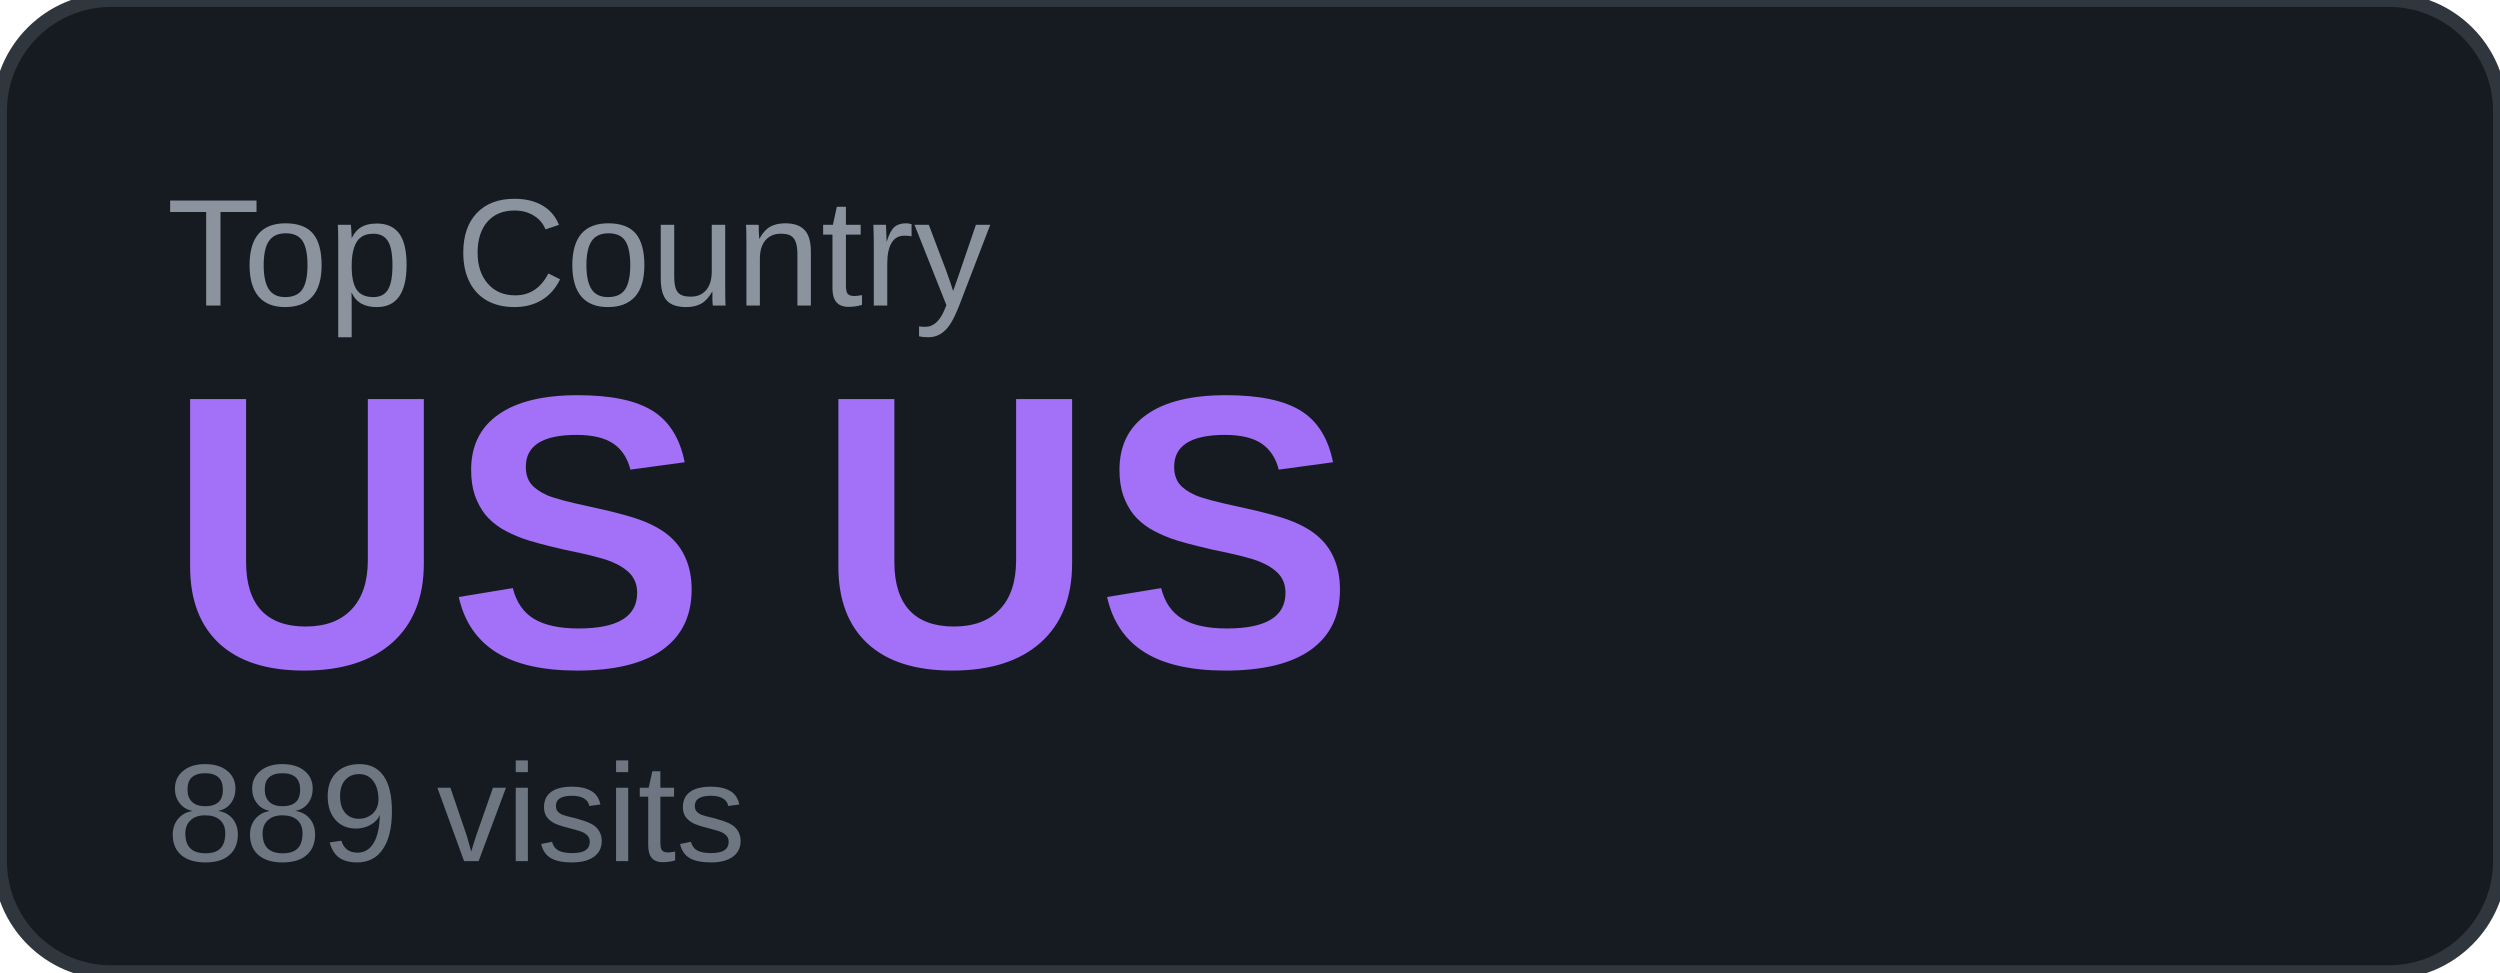
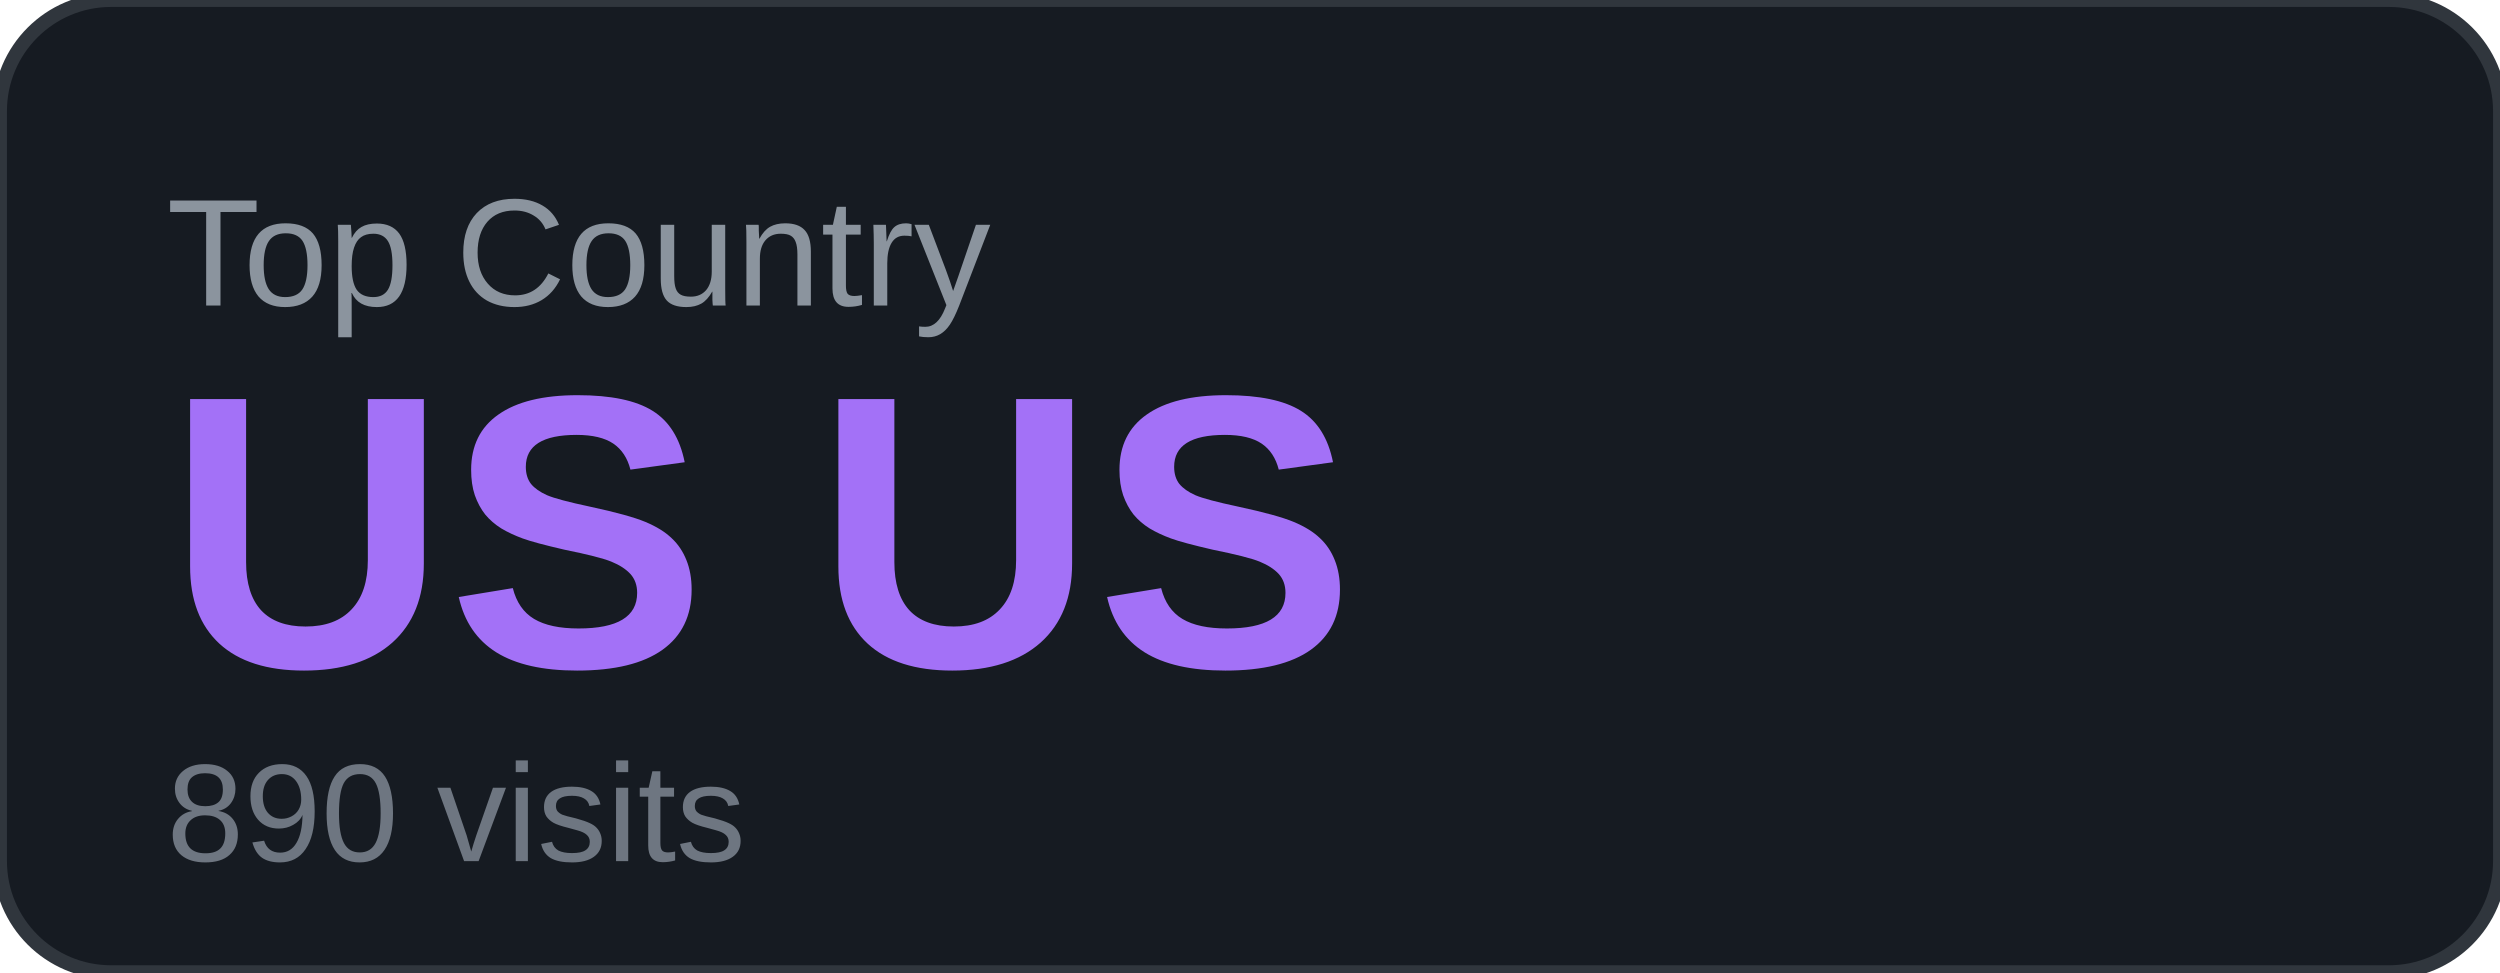
<svg xmlns="http://www.w3.org/2000/svg" width="180" height="70" viewBox="0 0 180 70">
  <rect width="180" height="70" rx="8" fill="#161b22" />
  <rect width="180" height="70" rx="8" fill="none" stroke="#30363d" stroke-width="1" />
  <text x="12" y="22" font-family="Arial, sans-serif" font-size="11" fill="#8b949e" text-transform="uppercase">Top Country</text>
  <text x="12" y="48" font-family="Arial, sans-serif" font-size="28" font-weight="700" fill="#a371f7">US US</text>
-   <text x="12" y="62" font-family="Arial, sans-serif" font-size="10" fill="#6e7681">889 visits</text>
+   <text x="12" y="62" font-family="Arial, sans-serif" font-size="10" fill="#6e7681">890 visits</text>
</svg>
